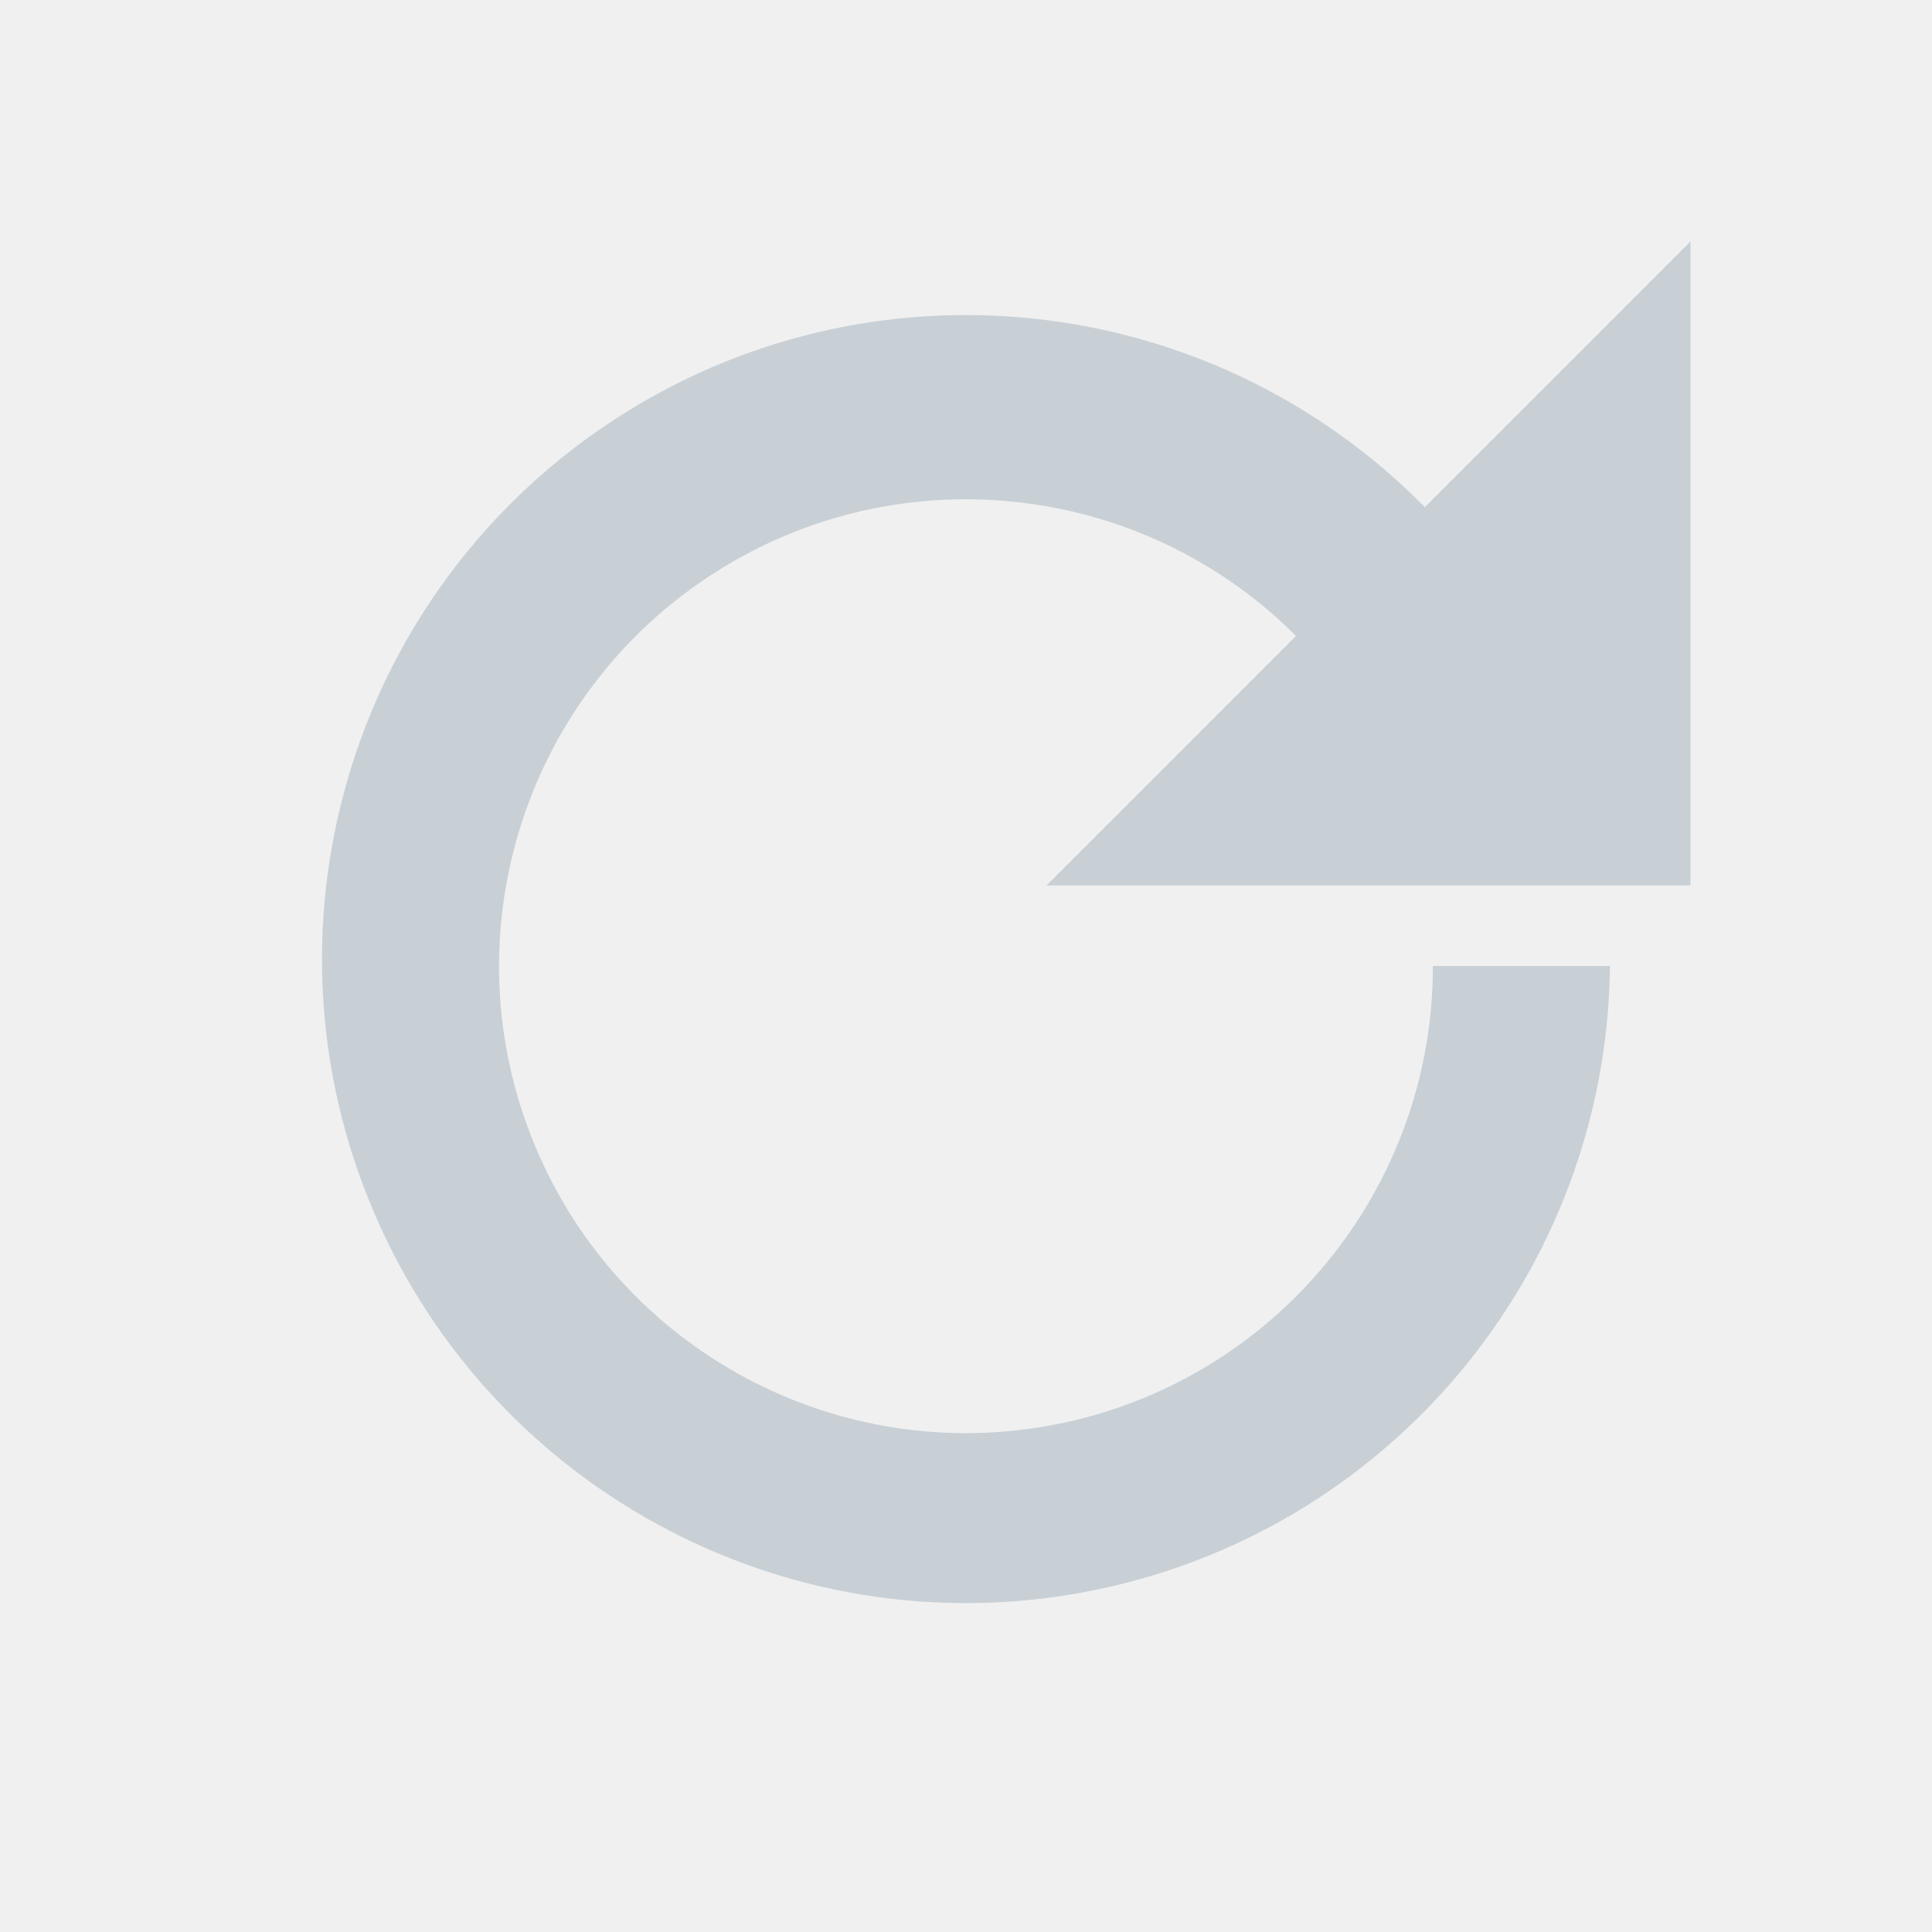
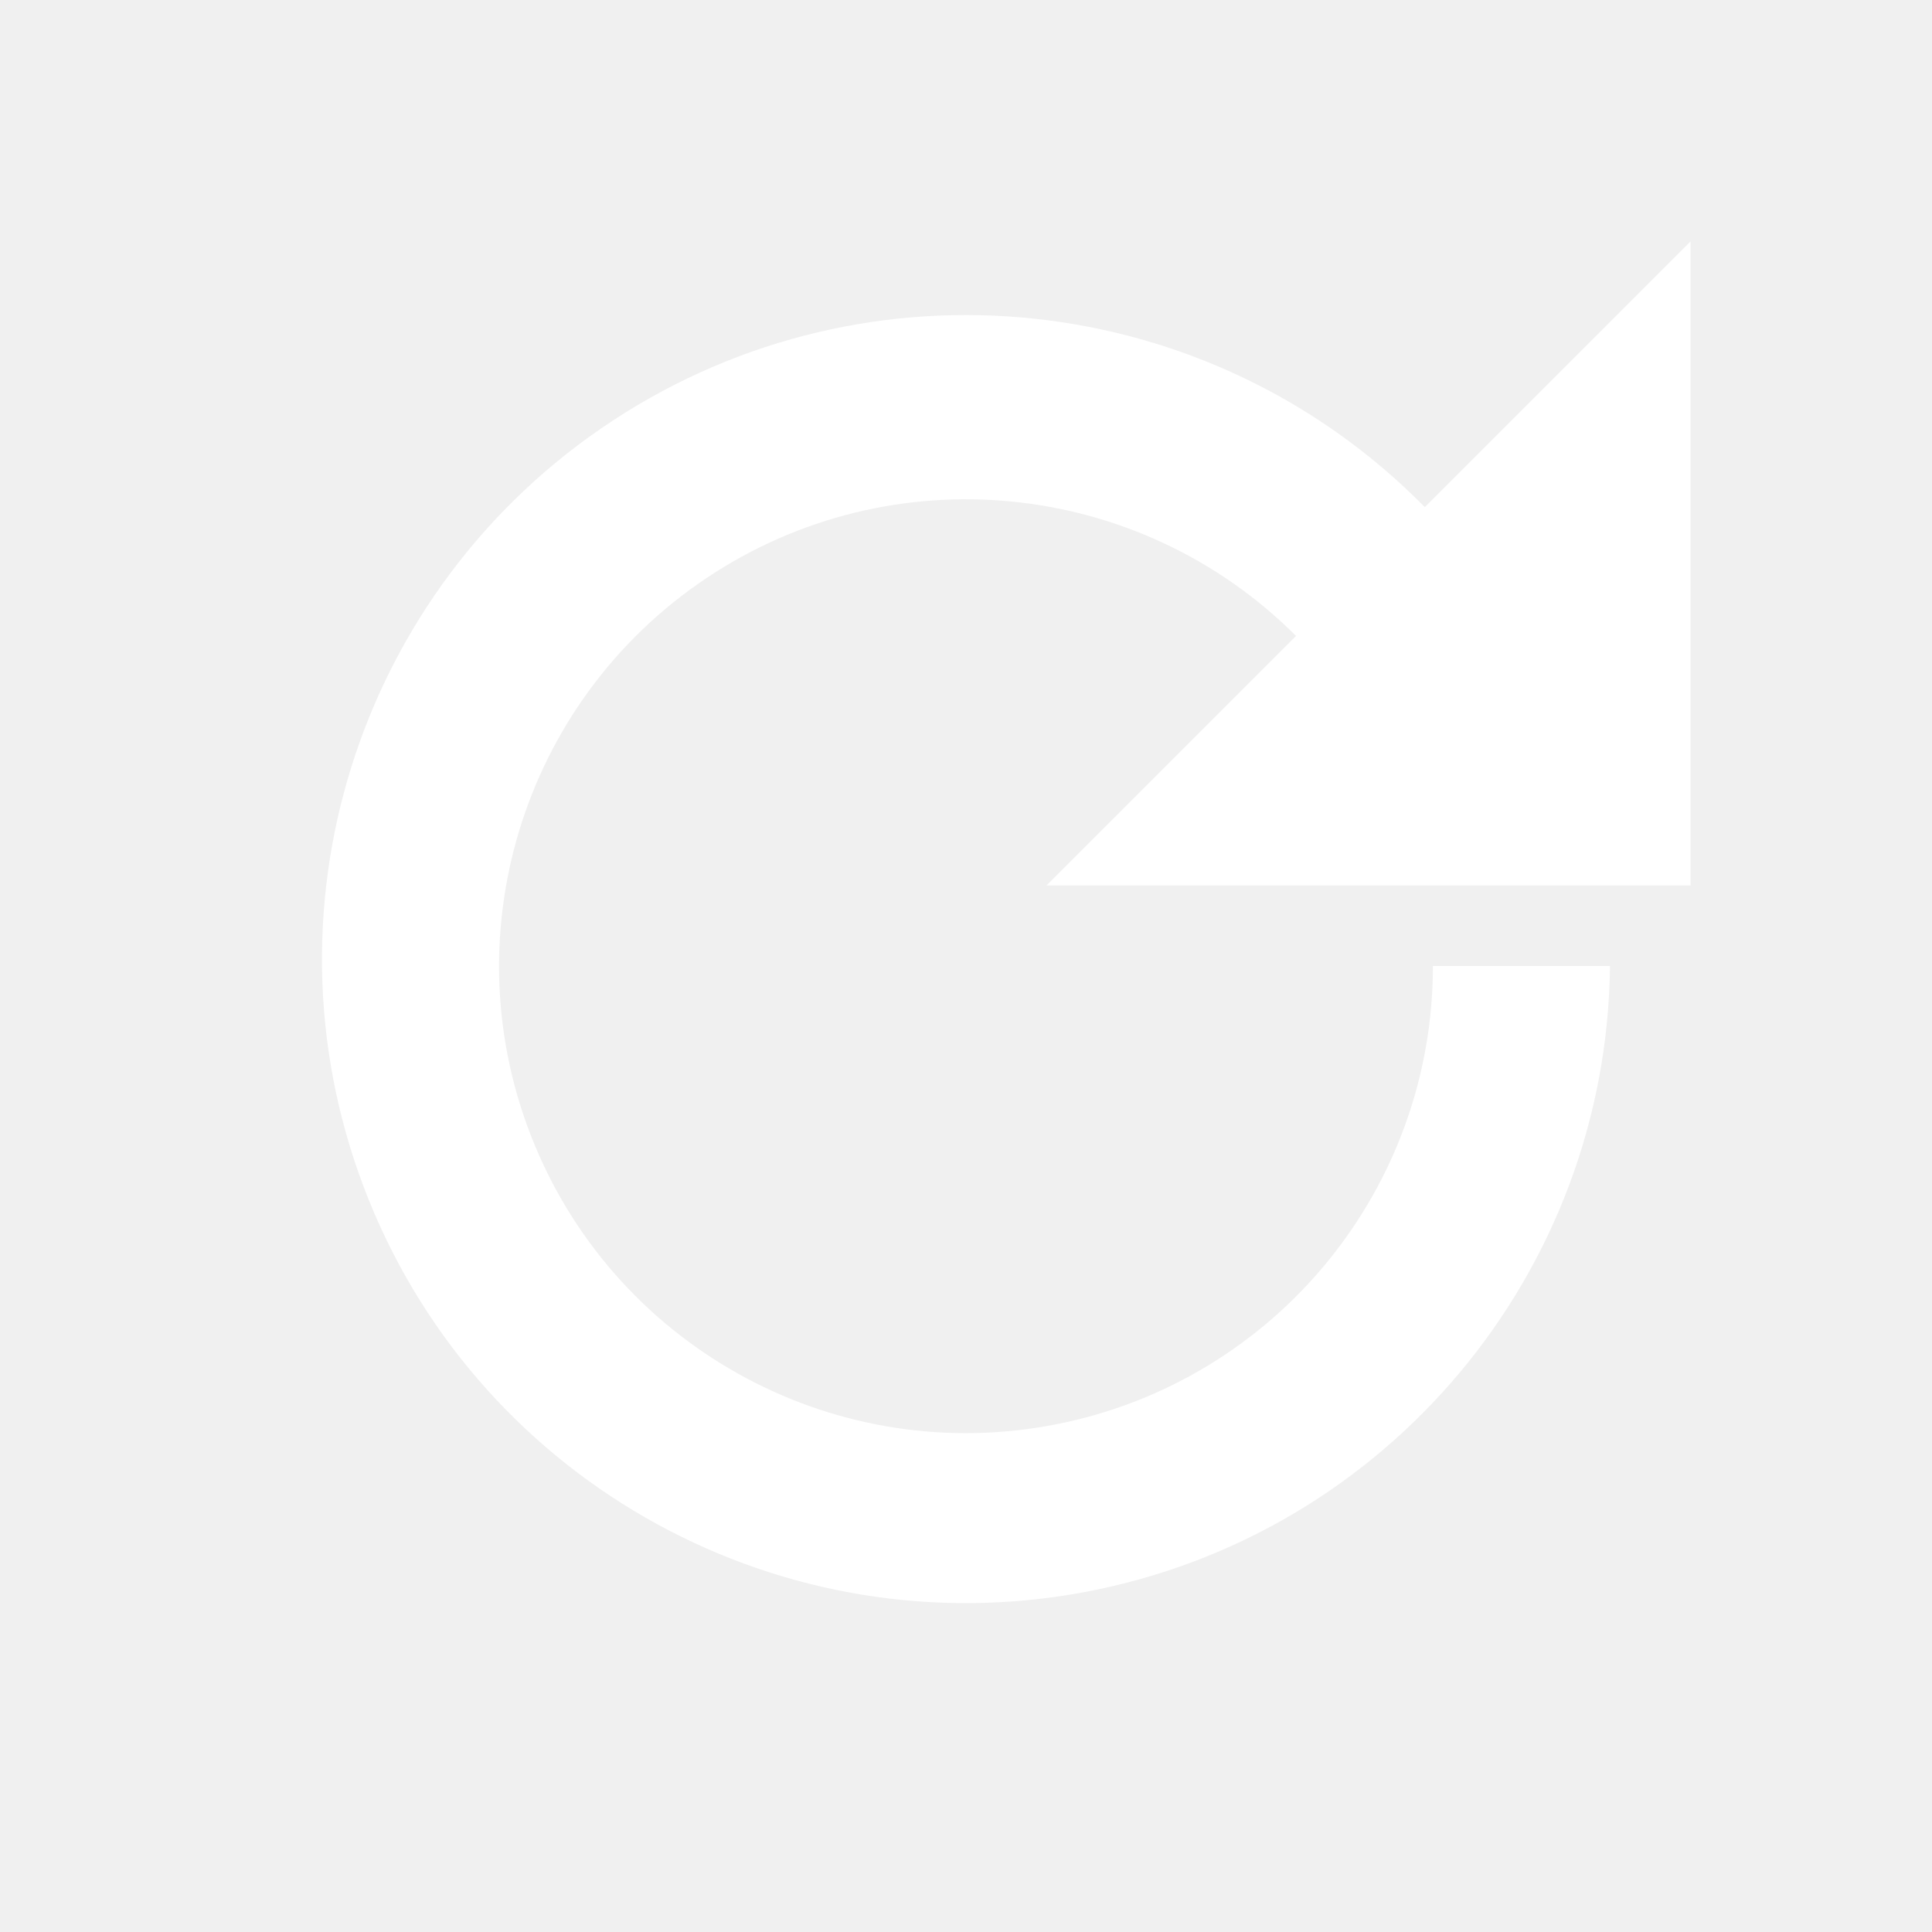
<svg xmlns="http://www.w3.org/2000/svg" viewBox="0 0 24 24">
-   <path fill="#c8d0d6" d="M17.7 6.3A8 8 0 1 0 20 12h-2.2a5.8 5.8 0 1 1-1.7-4.1L13 11h8V3Z" />
+   <path fill="#ffffff" d="M17.7 6.3A8 8 0 1 0 20 12h-2.2a5.8 5.8 0 1 1-1.7-4.1L13 11h8V3Z" />
</svg>
